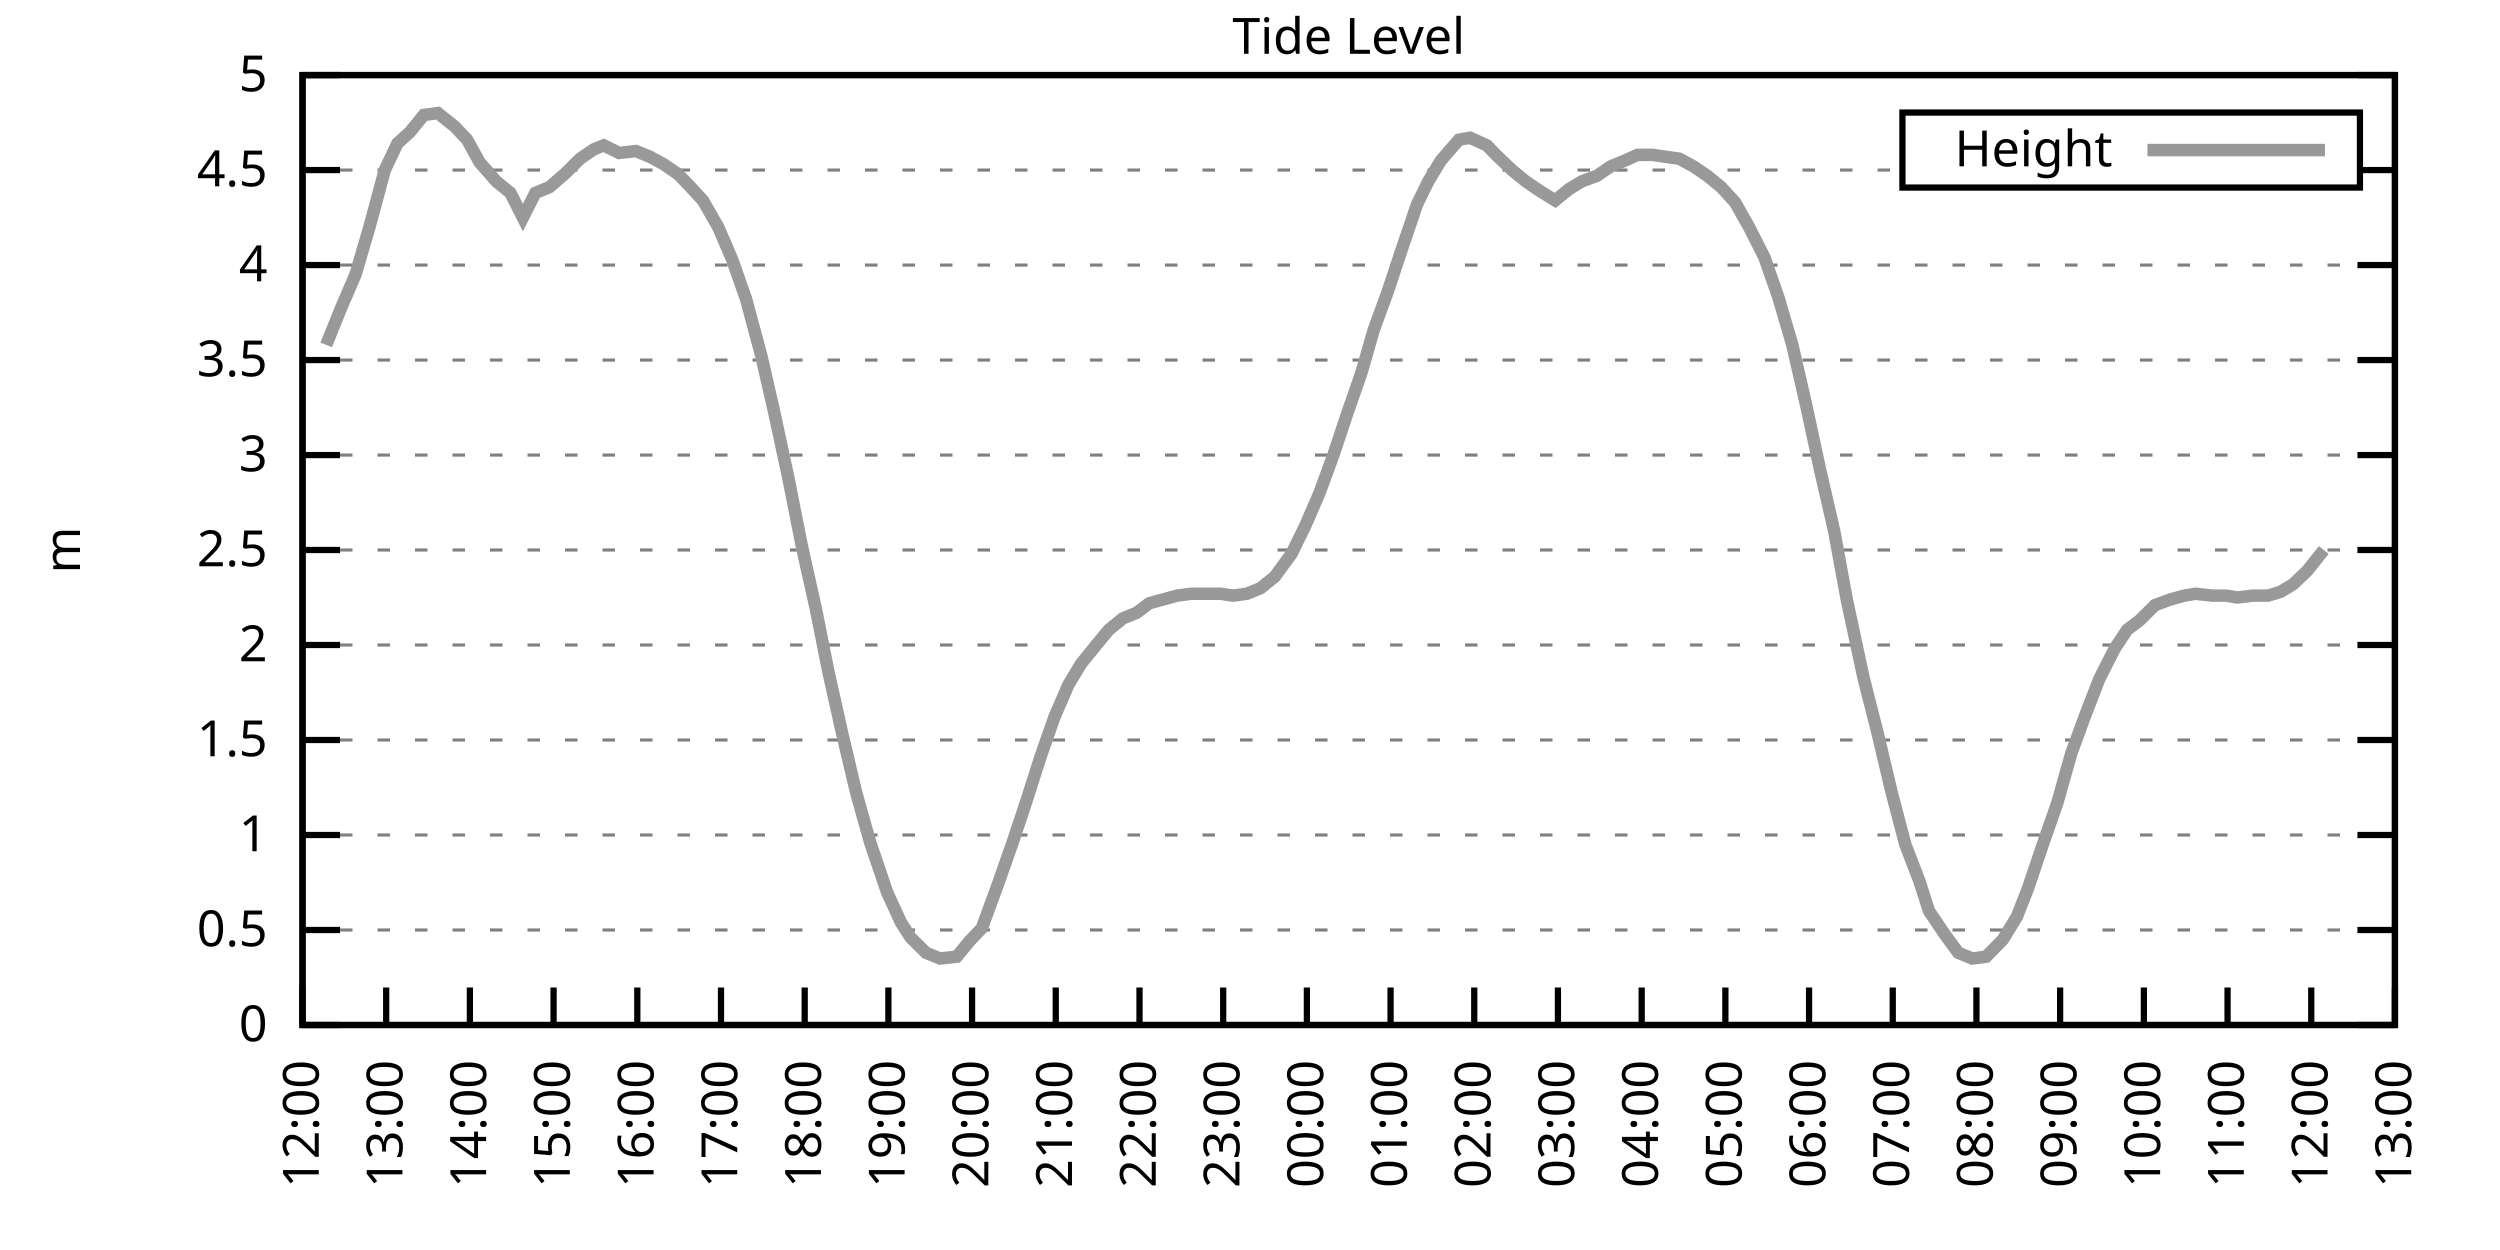
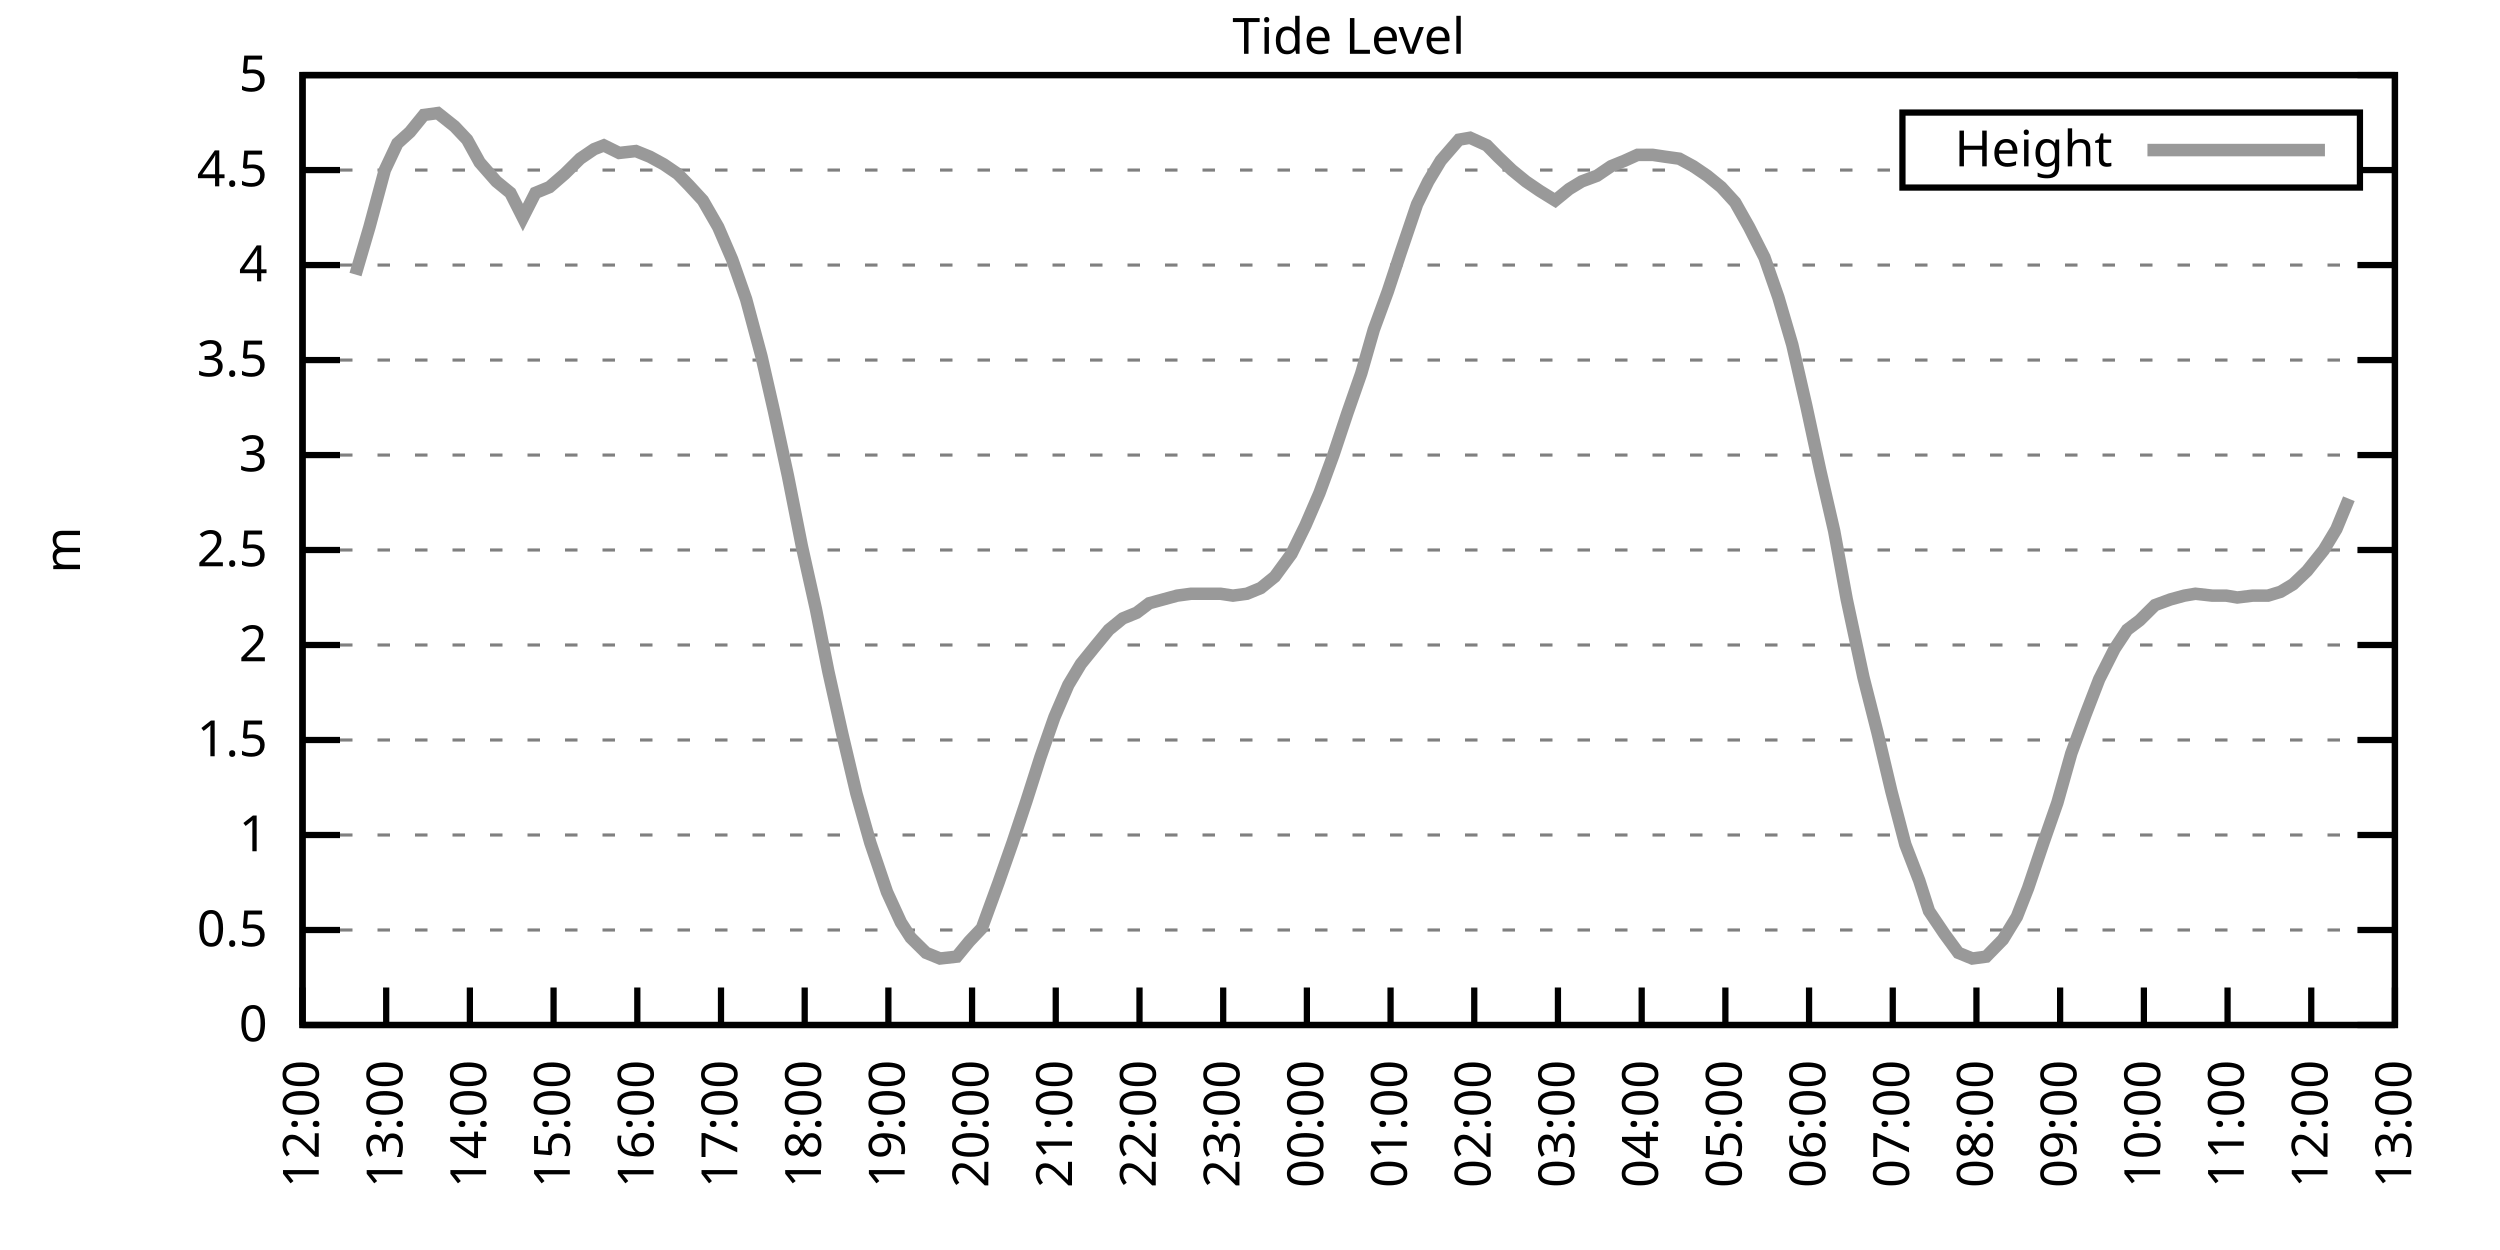
<svg xmlns="http://www.w3.org/2000/svg" xmlns:xlink="http://www.w3.org/1999/xlink" width="400" height="200" viewBox="0 0 400 200">
  <g id="gnuplot_canvas">
    <rect x="0" y="0" width="400" height="200" fill="none" />
    <defs>
      <circle id="gpDot" r="0.5" stroke-width="0.5" stroke="currentColor" />
      <path id="gpPt0" stroke-width="0.333" stroke="currentColor" d="M-1,0 h2 M0,-1 v2" />
      <path id="gpPt1" stroke-width="0.333" stroke="currentColor" d="M-1,-1 L1,1 M1,-1 L-1,1" />
      <path id="gpPt2" stroke-width="0.333" stroke="currentColor" d="M-1,0 L1,0 M0,-1 L0,1 M-1,-1 L1,1 M-1,1 L1,-1" />
      <rect id="gpPt3" stroke-width="0.333" stroke="currentColor" x="-1" y="-1" width="2" height="2" />
      <rect id="gpPt4" stroke-width="0.333" stroke="currentColor" fill="currentColor" x="-1" y="-1" width="2" height="2" />
      <circle id="gpPt5" stroke-width="0.333" stroke="currentColor" cx="0" cy="0" r="1" />
      <use xlink:href="#gpPt5" id="gpPt6" fill="currentColor" stroke="none" />
      <path id="gpPt7" stroke-width="0.333" stroke="currentColor" d="M0,-1.33 L-1.33,0.67 L1.33,0.67 z" />
      <use xlink:href="#gpPt7" id="gpPt8" fill="currentColor" stroke="none" />
      <use xlink:href="#gpPt7" id="gpPt9" stroke="currentColor" transform="rotate(180)" />
      <use xlink:href="#gpPt9" id="gpPt10" fill="currentColor" stroke="none" />
      <use xlink:href="#gpPt3" id="gpPt11" stroke="currentColor" transform="rotate(45)" />
      <use xlink:href="#gpPt11" id="gpPt12" fill="currentColor" stroke="none" />
      <path id="gpPt13" stroke-width="0.333" stroke="currentColor" d="M0,1.330 L1.265,0.411 L0.782,-1.067 L-0.782,-1.076 L-1.265,0.411 z" />
      <use xlink:href="#gpPt13" id="gpPt14" fill="currentColor" stroke="none" />
      <filter id="textbox" filterUnits="objectBoundingBox" x="0" y="0" height="1" width="1">
        <feFlood flood-color="white" flood-opacity="1" result="bgnd" />
        <feComposite in="SourceGraphic" in2="bgnd" operator="atop" />
      </filter>
      <filter id="greybox" filterUnits="objectBoundingBox" x="0" y="0" height="1" width="1">
        <feFlood flood-color="lightgrey" flood-opacity="1" result="grey" />
        <feComposite in="SourceGraphic" in2="grey" operator="atop" />
      </filter>
    </defs>
    <g fill="none" color="white" stroke="currentColor" stroke-width="1.00" stroke-linecap="butt" stroke-linejoin="miter">
</g>
    <g fill="none" color="black" stroke="currentColor" stroke-width="1.00" stroke-linecap="butt" stroke-linejoin="miter">
      <g stroke="none" shape-rendering="crispEdges">
        <polygon fill="rgb(255, 255, 255)" points="48.40,164.00 383.18,164.00 383.18,12.02 48.40,12.02 " />
      </g>
    </g>
    <g fill="none" color="black" stroke="currentColor" stroke-width="1.00" stroke-linecap="butt" stroke-linejoin="miter">
</g>
    <g fill="none" color="black" stroke="black" stroke-width="0.50" stroke-linecap="butt" stroke-linejoin="miter">
</g>
    <g fill="none" color="gray" stroke="currentColor" stroke-width="0.50" stroke-linecap="butt" stroke-linejoin="miter">
      <path stroke="gray" stroke-dasharray="2,4" class="gridline" d="M48.40,164.00 L383.19,164.00  " />
    </g>
    <g fill="none" color="gray" stroke="gray" stroke-width="1.00" stroke-linecap="butt" stroke-linejoin="miter">
</g>
    <g fill="none" color="black" stroke="currentColor" stroke-width="1.00" stroke-linecap="butt" stroke-linejoin="miter">
      <path stroke="black" d="M48.40,164.00 L54.40,164.00 M383.19,164.00 L377.19,164.00  " />
      <g transform="translate(42.80,166.60)" stroke="none" fill="black" font-family="Sans" font-size="8.00" text-anchor="end">
        <text>
          <tspan font-family="Sans"> 0</tspan>
        </text>
      </g>
    </g>
    <g fill="none" color="black" stroke="currentColor" stroke-width="1.00" stroke-linecap="butt" stroke-linejoin="miter">
</g>
    <g fill="none" color="black" stroke="black" stroke-width="0.50" stroke-linecap="butt" stroke-linejoin="miter">
</g>
    <g fill="none" color="gray" stroke="currentColor" stroke-width="0.50" stroke-linecap="butt" stroke-linejoin="miter">
      <path stroke="gray" stroke-dasharray="2,4" class="gridline" d="M48.40,148.80 L383.19,148.80  " />
    </g>
    <g fill="none" color="gray" stroke="gray" stroke-width="1.00" stroke-linecap="butt" stroke-linejoin="miter">
</g>
    <g fill="none" color="black" stroke="currentColor" stroke-width="1.00" stroke-linecap="butt" stroke-linejoin="miter">
      <path stroke="black" d="M48.40,148.80 L54.40,148.80 M383.19,148.80 L377.19,148.80  " />
      <g transform="translate(42.80,151.40)" stroke="none" fill="black" font-family="Sans" font-size="8.00" text-anchor="end">
        <text>
          <tspan font-family="Sans"> 0.5</tspan>
        </text>
      </g>
    </g>
    <g fill="none" color="black" stroke="currentColor" stroke-width="1.00" stroke-linecap="butt" stroke-linejoin="miter">
</g>
    <g fill="none" color="black" stroke="black" stroke-width="0.50" stroke-linecap="butt" stroke-linejoin="miter">
</g>
    <g fill="none" color="gray" stroke="currentColor" stroke-width="0.50" stroke-linecap="butt" stroke-linejoin="miter">
      <path stroke="gray" stroke-dasharray="2,4" class="gridline" d="M48.40,133.60 L383.19,133.60  " />
    </g>
    <g fill="none" color="gray" stroke="gray" stroke-width="1.00" stroke-linecap="butt" stroke-linejoin="miter">
</g>
    <g fill="none" color="black" stroke="currentColor" stroke-width="1.00" stroke-linecap="butt" stroke-linejoin="miter">
      <path stroke="black" d="M48.40,133.60 L54.40,133.60 M383.19,133.60 L377.19,133.60  " />
      <g transform="translate(42.80,136.20)" stroke="none" fill="black" font-family="Sans" font-size="8.00" text-anchor="end">
        <text>
          <tspan font-family="Sans"> 1</tspan>
        </text>
      </g>
    </g>
    <g fill="none" color="black" stroke="currentColor" stroke-width="1.00" stroke-linecap="butt" stroke-linejoin="miter">
</g>
    <g fill="none" color="black" stroke="black" stroke-width="0.50" stroke-linecap="butt" stroke-linejoin="miter">
</g>
    <g fill="none" color="gray" stroke="currentColor" stroke-width="0.50" stroke-linecap="butt" stroke-linejoin="miter">
      <path stroke="gray" stroke-dasharray="2,4" class="gridline" d="M48.40,118.40 L383.19,118.40  " />
    </g>
    <g fill="none" color="gray" stroke="gray" stroke-width="1.00" stroke-linecap="butt" stroke-linejoin="miter">
</g>
    <g fill="none" color="black" stroke="currentColor" stroke-width="1.00" stroke-linecap="butt" stroke-linejoin="miter">
      <path stroke="black" d="M48.40,118.40 L54.40,118.40 M383.19,118.40 L377.19,118.40  " />
      <g transform="translate(42.80,121.00)" stroke="none" fill="black" font-family="Sans" font-size="8.00" text-anchor="end">
        <text>
          <tspan font-family="Sans"> 1.5</tspan>
        </text>
      </g>
    </g>
    <g fill="none" color="black" stroke="currentColor" stroke-width="1.00" stroke-linecap="butt" stroke-linejoin="miter">
</g>
    <g fill="none" color="black" stroke="black" stroke-width="0.50" stroke-linecap="butt" stroke-linejoin="miter">
</g>
    <g fill="none" color="gray" stroke="currentColor" stroke-width="0.50" stroke-linecap="butt" stroke-linejoin="miter">
      <path stroke="gray" stroke-dasharray="2,4" class="gridline" d="M48.40,103.20 L383.19,103.20  " />
    </g>
    <g fill="none" color="gray" stroke="gray" stroke-width="1.00" stroke-linecap="butt" stroke-linejoin="miter">
</g>
    <g fill="none" color="black" stroke="currentColor" stroke-width="1.00" stroke-linecap="butt" stroke-linejoin="miter">
      <path stroke="black" d="M48.40,103.20 L54.40,103.20 M383.19,103.20 L377.19,103.20  " />
      <g transform="translate(42.80,105.80)" stroke="none" fill="black" font-family="Sans" font-size="8.00" text-anchor="end">
        <text>
          <tspan font-family="Sans"> 2</tspan>
        </text>
      </g>
    </g>
    <g fill="none" color="black" stroke="currentColor" stroke-width="1.00" stroke-linecap="butt" stroke-linejoin="miter">
</g>
    <g fill="none" color="black" stroke="black" stroke-width="0.50" stroke-linecap="butt" stroke-linejoin="miter">
</g>
    <g fill="none" color="gray" stroke="currentColor" stroke-width="0.50" stroke-linecap="butt" stroke-linejoin="miter">
      <path stroke="gray" stroke-dasharray="2,4" class="gridline" d="M48.40,88.00 L383.19,88.00  " />
    </g>
    <g fill="none" color="gray" stroke="gray" stroke-width="1.00" stroke-linecap="butt" stroke-linejoin="miter">
</g>
    <g fill="none" color="black" stroke="currentColor" stroke-width="1.00" stroke-linecap="butt" stroke-linejoin="miter">
      <path stroke="black" d="M48.40,88.00 L54.40,88.00 M383.19,88.00 L377.19,88.00  " />
      <g transform="translate(42.80,90.60)" stroke="none" fill="black" font-family="Sans" font-size="8.00" text-anchor="end">
        <text>
          <tspan font-family="Sans"> 2.5</tspan>
        </text>
      </g>
    </g>
    <g fill="none" color="black" stroke="currentColor" stroke-width="1.00" stroke-linecap="butt" stroke-linejoin="miter">
</g>
    <g fill="none" color="black" stroke="black" stroke-width="0.50" stroke-linecap="butt" stroke-linejoin="miter">
</g>
    <g fill="none" color="gray" stroke="currentColor" stroke-width="0.50" stroke-linecap="butt" stroke-linejoin="miter">
      <path stroke="gray" stroke-dasharray="2,4" class="gridline" d="M48.40,72.81 L383.19,72.81  " />
    </g>
    <g fill="none" color="gray" stroke="gray" stroke-width="1.00" stroke-linecap="butt" stroke-linejoin="miter">
</g>
    <g fill="none" color="black" stroke="currentColor" stroke-width="1.00" stroke-linecap="butt" stroke-linejoin="miter">
      <path stroke="black" d="M48.40,72.81 L54.40,72.81 M383.19,72.81 L377.19,72.81  " />
      <g transform="translate(42.80,75.41)" stroke="none" fill="black" font-family="Sans" font-size="8.00" text-anchor="end">
        <text>
          <tspan font-family="Sans"> 3</tspan>
        </text>
      </g>
    </g>
    <g fill="none" color="black" stroke="currentColor" stroke-width="1.00" stroke-linecap="butt" stroke-linejoin="miter">
</g>
    <g fill="none" color="black" stroke="black" stroke-width="0.50" stroke-linecap="butt" stroke-linejoin="miter">
</g>
    <g fill="none" color="gray" stroke="currentColor" stroke-width="0.50" stroke-linecap="butt" stroke-linejoin="miter">
      <path stroke="gray" stroke-dasharray="2,4" class="gridline" d="M48.40,57.61 L383.19,57.61  " />
    </g>
    <g fill="none" color="gray" stroke="gray" stroke-width="1.00" stroke-linecap="butt" stroke-linejoin="miter">
</g>
    <g fill="none" color="black" stroke="currentColor" stroke-width="1.00" stroke-linecap="butt" stroke-linejoin="miter">
      <path stroke="black" d="M48.40,57.61 L54.40,57.61 M383.19,57.61 L377.19,57.61  " />
      <g transform="translate(42.80,60.21)" stroke="none" fill="black" font-family="Sans" font-size="8.00" text-anchor="end">
        <text>
          <tspan font-family="Sans"> 3.5</tspan>
        </text>
      </g>
    </g>
    <g fill="none" color="black" stroke="currentColor" stroke-width="1.00" stroke-linecap="butt" stroke-linejoin="miter">
</g>
    <g fill="none" color="black" stroke="black" stroke-width="0.50" stroke-linecap="butt" stroke-linejoin="miter">
</g>
    <g fill="none" color="gray" stroke="currentColor" stroke-width="0.50" stroke-linecap="butt" stroke-linejoin="miter">
      <path stroke="gray" stroke-dasharray="2,4" class="gridline" d="M48.40,42.41 L383.19,42.41  " />
    </g>
    <g fill="none" color="gray" stroke="gray" stroke-width="1.00" stroke-linecap="butt" stroke-linejoin="miter">
</g>
    <g fill="none" color="black" stroke="currentColor" stroke-width="1.00" stroke-linecap="butt" stroke-linejoin="miter">
      <path stroke="black" d="M48.40,42.41 L54.40,42.41 M383.19,42.41 L377.19,42.41  " />
      <g transform="translate(42.80,45.01)" stroke="none" fill="black" font-family="Sans" font-size="8.00" text-anchor="end">
        <text>
          <tspan font-family="Sans"> 4</tspan>
        </text>
      </g>
    </g>
    <g fill="none" color="black" stroke="currentColor" stroke-width="1.00" stroke-linecap="butt" stroke-linejoin="miter">
</g>
    <g fill="none" color="black" stroke="black" stroke-width="0.50" stroke-linecap="butt" stroke-linejoin="miter">
</g>
    <g fill="none" color="gray" stroke="currentColor" stroke-width="0.50" stroke-linecap="butt" stroke-linejoin="miter">
      <path stroke="gray" stroke-dasharray="2,4" class="gridline" d="M48.40,27.21 L304.39,27.21 M377.59,27.21 L383.19,27.21  " />
    </g>
    <g fill="none" color="gray" stroke="gray" stroke-width="1.00" stroke-linecap="butt" stroke-linejoin="miter">
</g>
    <g fill="none" color="black" stroke="currentColor" stroke-width="1.00" stroke-linecap="butt" stroke-linejoin="miter">
      <path stroke="black" d="M48.40,27.21 L54.40,27.21 M383.19,27.21 L377.19,27.21  " />
      <g transform="translate(42.80,29.81)" stroke="none" fill="black" font-family="Sans" font-size="8.00" text-anchor="end">
        <text>
          <tspan font-family="Sans"> 4.5</tspan>
        </text>
      </g>
    </g>
    <g fill="none" color="black" stroke="currentColor" stroke-width="1.00" stroke-linecap="butt" stroke-linejoin="miter">
</g>
    <g fill="none" color="black" stroke="black" stroke-width="0.50" stroke-linecap="butt" stroke-linejoin="miter">
</g>
    <g fill="none" color="gray" stroke="currentColor" stroke-width="0.50" stroke-linecap="butt" stroke-linejoin="miter">
      <path stroke="gray" stroke-dasharray="2,4" class="gridline" d="M48.40,12.01 L383.19,12.01  " />
    </g>
    <g fill="none" color="gray" stroke="gray" stroke-width="1.00" stroke-linecap="butt" stroke-linejoin="miter">
</g>
    <g fill="none" color="black" stroke="currentColor" stroke-width="1.00" stroke-linecap="butt" stroke-linejoin="miter">
      <path stroke="black" d="M48.40,12.01 L54.40,12.01 M383.19,12.01 L377.19,12.01  " />
      <g transform="translate(42.80,14.61)" stroke="none" fill="black" font-family="Sans" font-size="8.00" text-anchor="end">
        <text>
          <tspan font-family="Sans"> 5</tspan>
        </text>
      </g>
    </g>
    <g fill="none" color="black" stroke="currentColor" stroke-width="1.00" stroke-linecap="butt" stroke-linejoin="miter">
      <path stroke="black" d="M48.40,164.00 L48.40,158.00  " />
      <g transform="translate(51.00,169.60) rotate(270.00)" stroke="none" fill="black" font-family="Sans" font-size="8.00" text-anchor="end">
        <text>
          <tspan font-family="Sans">12:00</tspan>
        </text>
      </g>
    </g>
    <g fill="none" color="black" stroke="currentColor" stroke-width="1.00" stroke-linecap="butt" stroke-linejoin="miter">
      <path stroke="black" d="M61.79,164.00 L61.79,158.00  " />
      <g transform="translate(64.39,169.60) rotate(270.00)" stroke="none" fill="black" font-family="Sans" font-size="8.00" text-anchor="end">
        <text>
          <tspan font-family="Sans">13:00</tspan>
        </text>
      </g>
    </g>
    <g fill="none" color="black" stroke="currentColor" stroke-width="1.00" stroke-linecap="butt" stroke-linejoin="miter">
      <path stroke="black" d="M75.18,164.00 L75.18,158.00  " />
      <g transform="translate(77.78,169.60) rotate(270.00)" stroke="none" fill="black" font-family="Sans" font-size="8.00" text-anchor="end">
        <text>
          <tspan font-family="Sans">14:00</tspan>
        </text>
      </g>
    </g>
    <g fill="none" color="black" stroke="currentColor" stroke-width="1.00" stroke-linecap="butt" stroke-linejoin="miter">
      <path stroke="black" d="M88.57,164.00 L88.57,158.00  " />
      <g transform="translate(91.17,169.60) rotate(270.00)" stroke="none" fill="black" font-family="Sans" font-size="8.00" text-anchor="end">
        <text>
          <tspan font-family="Sans">15:00</tspan>
        </text>
      </g>
    </g>
    <g fill="none" color="black" stroke="currentColor" stroke-width="1.00" stroke-linecap="butt" stroke-linejoin="miter">
      <path stroke="black" d="M101.97,164.00 L101.97,158.00  " />
      <g transform="translate(104.57,169.60) rotate(270.00)" stroke="none" fill="black" font-family="Sans" font-size="8.00" text-anchor="end">
        <text>
          <tspan font-family="Sans">16:00</tspan>
        </text>
      </g>
    </g>
    <g fill="none" color="black" stroke="currentColor" stroke-width="1.00" stroke-linecap="butt" stroke-linejoin="miter">
      <path stroke="black" d="M115.36,164.00 L115.36,158.00  " />
      <g transform="translate(117.96,169.60) rotate(270.00)" stroke="none" fill="black" font-family="Sans" font-size="8.00" text-anchor="end">
        <text>
          <tspan font-family="Sans">17:00</tspan>
        </text>
      </g>
    </g>
    <g fill="none" color="black" stroke="currentColor" stroke-width="1.00" stroke-linecap="butt" stroke-linejoin="miter">
      <path stroke="black" d="M128.75,164.00 L128.75,158.00  " />
      <g transform="translate(131.35,169.60) rotate(270.00)" stroke="none" fill="black" font-family="Sans" font-size="8.00" text-anchor="end">
        <text>
          <tspan font-family="Sans">18:00</tspan>
        </text>
      </g>
    </g>
    <g fill="none" color="black" stroke="currentColor" stroke-width="1.00" stroke-linecap="butt" stroke-linejoin="miter">
      <path stroke="black" d="M142.14,164.00 L142.14,158.00  " />
      <g transform="translate(144.74,169.60) rotate(270.00)" stroke="none" fill="black" font-family="Sans" font-size="8.00" text-anchor="end">
        <text>
          <tspan font-family="Sans">19:00</tspan>
        </text>
      </g>
    </g>
    <g fill="none" color="black" stroke="currentColor" stroke-width="1.00" stroke-linecap="butt" stroke-linejoin="miter">
      <path stroke="black" d="M155.53,164.00 L155.53,158.00  " />
      <g transform="translate(158.13,169.60) rotate(270.00)" stroke="none" fill="black" font-family="Sans" font-size="8.00" text-anchor="end">
        <text>
          <tspan font-family="Sans">20:00</tspan>
        </text>
      </g>
    </g>
    <g fill="none" color="black" stroke="currentColor" stroke-width="1.00" stroke-linecap="butt" stroke-linejoin="miter">
      <path stroke="black" d="M168.92,164.00 L168.92,158.00  " />
      <g transform="translate(171.52,169.60) rotate(270.00)" stroke="none" fill="black" font-family="Sans" font-size="8.00" text-anchor="end">
        <text>
          <tspan font-family="Sans">21:00</tspan>
        </text>
      </g>
    </g>
    <g fill="none" color="black" stroke="currentColor" stroke-width="1.00" stroke-linecap="butt" stroke-linejoin="miter">
      <path stroke="black" d="M182.32,164.00 L182.32,158.00  " />
      <g transform="translate(184.92,169.60) rotate(270.00)" stroke="none" fill="black" font-family="Sans" font-size="8.00" text-anchor="end">
        <text>
          <tspan font-family="Sans">22:00</tspan>
        </text>
      </g>
    </g>
    <g fill="none" color="black" stroke="currentColor" stroke-width="1.00" stroke-linecap="butt" stroke-linejoin="miter">
      <path stroke="black" d="M195.71,164.00 L195.71,158.00  " />
      <g transform="translate(198.31,169.60) rotate(270.00)" stroke="none" fill="black" font-family="Sans" font-size="8.00" text-anchor="end">
        <text>
          <tspan font-family="Sans">23:00</tspan>
        </text>
      </g>
    </g>
    <g fill="none" color="black" stroke="currentColor" stroke-width="1.00" stroke-linecap="butt" stroke-linejoin="miter">
      <path stroke="black" d="M209.10,164.00 L209.10,158.00  " />
      <g transform="translate(211.70,169.60) rotate(270.00)" stroke="none" fill="black" font-family="Sans" font-size="8.00" text-anchor="end">
        <text>
          <tspan font-family="Sans">00:00</tspan>
        </text>
      </g>
    </g>
    <g fill="none" color="black" stroke="currentColor" stroke-width="1.00" stroke-linecap="butt" stroke-linejoin="miter">
      <path stroke="black" d="M222.49,164.00 L222.49,158.00  " />
      <g transform="translate(225.09,169.60) rotate(270.00)" stroke="none" fill="black" font-family="Sans" font-size="8.00" text-anchor="end">
        <text>
          <tspan font-family="Sans">01:00</tspan>
        </text>
      </g>
    </g>
    <g fill="none" color="black" stroke="currentColor" stroke-width="1.00" stroke-linecap="butt" stroke-linejoin="miter">
      <path stroke="black" d="M235.88,164.00 L235.88,158.00  " />
      <g transform="translate(238.48,169.60) rotate(270.00)" stroke="none" fill="black" font-family="Sans" font-size="8.00" text-anchor="end">
        <text>
          <tspan font-family="Sans">02:00</tspan>
        </text>
      </g>
    </g>
    <g fill="none" color="black" stroke="currentColor" stroke-width="1.00" stroke-linecap="butt" stroke-linejoin="miter">
      <path stroke="black" d="M249.27,164.00 L249.27,158.00  " />
      <g transform="translate(251.87,169.60) rotate(270.00)" stroke="none" fill="black" font-family="Sans" font-size="8.00" text-anchor="end">
        <text>
          <tspan font-family="Sans">03:00</tspan>
        </text>
      </g>
    </g>
    <g fill="none" color="black" stroke="currentColor" stroke-width="1.00" stroke-linecap="butt" stroke-linejoin="miter">
      <path stroke="black" d="M262.67,164.00 L262.67,158.00  " />
      <g transform="translate(265.27,169.60) rotate(270.00)" stroke="none" fill="black" font-family="Sans" font-size="8.00" text-anchor="end">
        <text>
          <tspan font-family="Sans">04:00</tspan>
        </text>
      </g>
    </g>
    <g fill="none" color="black" stroke="currentColor" stroke-width="1.00" stroke-linecap="butt" stroke-linejoin="miter">
      <path stroke="black" d="M276.06,164.00 L276.06,158.00  " />
      <g transform="translate(278.66,169.60) rotate(270.00)" stroke="none" fill="black" font-family="Sans" font-size="8.00" text-anchor="end">
        <text>
          <tspan font-family="Sans">05:00</tspan>
        </text>
      </g>
    </g>
    <g fill="none" color="black" stroke="currentColor" stroke-width="1.00" stroke-linecap="butt" stroke-linejoin="miter">
      <path stroke="black" d="M289.45,164.00 L289.45,158.00  " />
      <g transform="translate(292.05,169.60) rotate(270.00)" stroke="none" fill="black" font-family="Sans" font-size="8.00" text-anchor="end">
        <text>
          <tspan font-family="Sans">06:00</tspan>
        </text>
      </g>
    </g>
    <g fill="none" color="black" stroke="currentColor" stroke-width="1.00" stroke-linecap="butt" stroke-linejoin="miter">
      <path stroke="black" d="M302.84,164.00 L302.84,158.00  " />
      <g transform="translate(305.44,169.60) rotate(270.00)" stroke="none" fill="black" font-family="Sans" font-size="8.00" text-anchor="end">
        <text>
          <tspan font-family="Sans">07:00</tspan>
        </text>
      </g>
    </g>
    <g fill="none" color="black" stroke="currentColor" stroke-width="1.00" stroke-linecap="butt" stroke-linejoin="miter">
      <path stroke="black" d="M316.23,164.00 L316.23,158.00  " />
      <g transform="translate(318.83,169.60) rotate(270.00)" stroke="none" fill="black" font-family="Sans" font-size="8.00" text-anchor="end">
        <text>
          <tspan font-family="Sans">08:00</tspan>
        </text>
      </g>
    </g>
    <g fill="none" color="black" stroke="currentColor" stroke-width="1.00" stroke-linecap="butt" stroke-linejoin="miter">
      <path stroke="black" d="M329.62,164.00 L329.62,158.00  " />
      <g transform="translate(332.22,169.60) rotate(270.00)" stroke="none" fill="black" font-family="Sans" font-size="8.00" text-anchor="end">
        <text>
          <tspan font-family="Sans">09:00</tspan>
        </text>
      </g>
    </g>
    <g fill="none" color="black" stroke="currentColor" stroke-width="1.00" stroke-linecap="butt" stroke-linejoin="miter">
      <path stroke="black" d="M343.02,164.00 L343.02,158.00  " />
      <g transform="translate(345.62,169.60) rotate(270.00)" stroke="none" fill="black" font-family="Sans" font-size="8.00" text-anchor="end">
        <text>
          <tspan font-family="Sans">10:00</tspan>
        </text>
      </g>
    </g>
    <g fill="none" color="black" stroke="currentColor" stroke-width="1.00" stroke-linecap="butt" stroke-linejoin="miter">
      <path stroke="black" d="M356.41,164.00 L356.41,158.00  " />
      <g transform="translate(359.01,169.60) rotate(270.00)" stroke="none" fill="black" font-family="Sans" font-size="8.00" text-anchor="end">
        <text>
          <tspan font-family="Sans">11:00</tspan>
        </text>
      </g>
    </g>
    <g fill="none" color="black" stroke="currentColor" stroke-width="1.00" stroke-linecap="butt" stroke-linejoin="miter">
      <path stroke="black" d="M369.80,164.00 L369.80,158.00  " />
      <g transform="translate(372.40,169.60) rotate(270.00)" stroke="none" fill="black" font-family="Sans" font-size="8.00" text-anchor="end">
        <text>
          <tspan font-family="Sans">12:00</tspan>
        </text>
      </g>
    </g>
    <g fill="none" color="black" stroke="currentColor" stroke-width="1.00" stroke-linecap="butt" stroke-linejoin="miter">
      <path stroke="black" d="M383.19,164.00 L383.19,158.00  " />
      <g transform="translate(385.79,169.60) rotate(270.00)" stroke="none" fill="black" font-family="Sans" font-size="8.00" text-anchor="end">
        <text>
          <tspan font-family="Sans">13:00</tspan>
        </text>
      </g>
    </g>
    <g fill="none" color="black" stroke="currentColor" stroke-width="1.00" stroke-linecap="butt" stroke-linejoin="miter">
</g>
    <g fill="none" color="black" stroke="currentColor" stroke-width="1.00" stroke-linecap="butt" stroke-linejoin="miter">
      <path stroke="black" d="M48.40,12.01 L48.40,164.00 L383.19,164.00 L383.19,12.01 L48.40,12.01 Z  " />
    </g>
    <g fill="none" color="black" stroke="currentColor" stroke-width="1.00" stroke-linecap="butt" stroke-linejoin="miter">
</g>
    <g fill="none" color="black" stroke="currentColor" stroke-width="1.00" stroke-linecap="butt" stroke-linejoin="miter">
      <path stroke="black" d="M304.39,30.01 L304.39,18.01 L377.59,18.01 L377.59,30.01 L304.39,30.01 Z  " />
    </g>
    <g id="Tide_level_plot_1">
      <g fill="none" color="white" stroke="black" stroke-width="2.00" stroke-linecap="butt" stroke-linejoin="miter">
</g>
      <g fill="none" color="black" stroke="currentColor" stroke-width="2.00" stroke-linecap="butt" stroke-linejoin="miter">
        <g transform="translate(337.99,26.61)" stroke="none" fill="black" font-family="Sans" font-size="8.00" text-anchor="end">
          <text>
            <tspan font-family="Sans">Height</tspan>
          </text>
        </g>
      </g>
      <g fill="none" color="black" stroke="currentColor" stroke-width="2.00" stroke-linecap="butt" stroke-linejoin="miter">
-         <path stroke="rgb(153, 153, 153)" d="M343.59,24.01 L371.99,24.01 M52.19,55.18 L54.65,49.10 L56.88,43.93 L59.11,36.33 L61.57,27.21 L63.58,22.95   L65.59,21.13 L67.82,18.39 L70.05,18.09 L72.73,20.22 L74.74,22.35 L76.75,25.99 L79.42,29.03 L81.66,30.86   L83.66,34.81 L85.67,30.86 L87.91,29.94 L90.36,27.82 L92.82,25.39 L95.05,23.87 L96.61,23.26 L99.06,24.47   L101.74,24.17 L103.98,25.08 L106.21,26.30 L108.44,27.82 L110.22,29.64 L112.46,32.07 L114.91,36.33 L117.14,41.50   L119.38,47.88 L121.83,57.00 L123.84,65.81 L126.07,76.15 L128.30,87.40 L130.54,97.43 L132.54,107.46 L134.78,117.49   L137.01,126.91 L139.24,134.82 L141.92,142.72 L144.15,147.59 L145.71,150.02 L148.17,152.45 L150.40,153.36 L153.08,153.06   L155.09,150.62 L157.10,148.50 L159.77,141.20 L162.01,134.82 L164.24,128.13 L166.47,121.14 L168.70,114.76 L170.93,109.59   L172.94,106.24 L175.40,103.20 L177.41,100.77 L179.64,98.95 L181.87,98.04 L183.88,96.52 L186.11,95.91 L188.34,95.30   L190.57,95.00 L192.81,95.00 L195.26,95.00 L197.27,95.30 L199.50,95.00 L201.73,94.08 L203.97,92.26 L206.64,88.61   L208.88,84.05 L211.11,78.89 L213.34,72.81 L215.57,66.12 L217.80,59.73 L219.81,52.74 L222.04,46.66 L224.05,40.58   L226.73,32.68 L228.52,29.03 L230.53,25.69 L233.43,22.35 L235.21,22.04 L237.89,23.26 L239.68,25.08 L241.91,27.21   L244.14,29.03 L246.37,30.55 L248.83,32.07 L251.06,30.25 L253.07,29.03 L255.52,28.12 L257.76,26.60 L259.99,25.69   L262.00,24.78 L264.45,24.78 L266.46,25.08 L268.69,25.39 L270.92,26.60 L273.16,28.12 L275.39,29.94 L277.62,32.38   L279.85,36.33 L282.31,41.19 L284.54,47.58 L286.77,55.18 L289.00,64.90 L291.23,75.24 L293.47,84.97 L295.48,95.91   L298.15,108.37 L300.39,117.19 L302.62,126.61 L304.85,135.12 L307.08,140.90 L308.64,145.76 L311.10,149.41 L313.33,152.45   L315.56,153.36 L317.79,153.06 L320.47,150.32 L322.70,146.67 L324.49,142.11 L326.95,134.82 L329.18,128.43 L331.41,120.53   L333.64,114.45 L335.87,108.68 L338.33,103.81 L340.34,100.77 L342.35,99.25 L344.80,96.82 L347.26,95.91 L349.49,95.30   L351.27,95.00 L353.95,95.30 L356.18,95.30 L357.97,95.60 L360.42,95.30 L362.88,95.30 L364.89,94.69 L366.90,93.48   L369.13,91.35 L371.81,88.00  " />
+         <path stroke="rgb(153, 153, 153)" d="M343.59,24.01 L371.99,24.01 M56.88,43.93 L59.11,36.33 L61.57,27.21 L63.58,22.95 L65.59,21.13 L67.82,18.39   L70.05,18.09 L72.73,20.22 L74.74,22.35 L76.75,25.99 L79.42,29.03 L81.66,30.86 L83.66,34.81 L85.67,30.86   L87.91,29.94 L90.36,27.82 L92.82,25.39 L95.05,23.87 L96.61,23.26 L99.06,24.47 L101.74,24.17 L103.98,25.08   L106.21,26.30 L108.44,27.82 L110.22,29.64 L112.46,32.07 L114.91,36.33 L117.14,41.50 L119.38,47.88 L121.83,57.00   L123.84,65.81 L126.07,76.15 L128.30,87.40 L130.54,97.43 L132.54,107.46 L134.78,117.49 L137.01,126.91 L139.24,134.82   L141.92,142.72 L144.15,147.59 L145.71,150.02 L148.17,152.45 L150.40,153.36 L153.08,153.06 L155.09,150.62 L157.10,148.50   L159.77,141.20 L162.01,134.82 L164.24,128.13 L166.47,121.14 L168.70,114.76 L170.93,109.59 L172.94,106.24 L175.40,103.20   L177.41,100.77 L179.64,98.95 L181.87,98.04 L183.88,96.52 L186.11,95.91 L188.34,95.30 L190.57,95.00 L192.81,95.00   L195.26,95.00 L197.27,95.30 L199.50,95.00 L201.73,94.08 L203.97,92.26 L206.64,88.61 L208.88,84.05 L211.11,78.89   L213.34,72.81 L215.57,66.12 L217.80,59.73 L219.81,52.74 L222.04,46.66 L224.05,40.58 L226.73,32.68 L228.52,29.03   L230.53,25.69 L233.43,22.35 L235.21,22.04 L237.89,23.26 L239.68,25.08 L241.91,27.21 L244.14,29.03 L246.37,30.55   L248.83,32.07 L251.06,30.25 L253.07,29.03 L255.52,28.12 L257.76,26.60 L259.99,25.69 L262.00,24.78 L264.45,24.78   L266.46,25.08 L268.69,25.39 L270.92,26.60 L273.16,28.12 L275.39,29.94 L277.62,32.38 L279.85,36.33 L282.31,41.19   L284.54,47.58 L286.77,55.18 L289.00,64.90 L291.23,75.24 L293.47,84.97 L295.48,95.91 L298.15,108.37 L300.39,117.19   L302.62,126.61 L304.85,135.12 L307.08,140.90 L308.64,145.76 L311.10,149.41 L313.33,152.45 L315.56,153.36 L317.79,153.06   L320.47,150.32 L322.70,146.67 L324.49,142.11 L326.95,134.82 L329.18,128.43 L331.41,120.53 L333.64,114.45 L335.87,108.68   L338.33,103.81 L340.34,100.77 L342.35,99.25 L344.80,96.82 L347.26,95.91 L349.49,95.30 L351.27,95.00 L353.95,95.30   L356.18,95.30 L357.97,95.60 L360.42,95.30 L362.88,95.30 L364.89,94.69 L366.90,93.48 L369.13,91.35 L371.81,88.00   L373.82,84.66 L375.82,79.80  " />
      </g>
    </g>
    <g fill="none" color="black" stroke="currentColor" stroke-width="2.00" stroke-linecap="butt" stroke-linejoin="miter">
</g>
    <g fill="none" color="black" stroke="black" stroke-width="1.00" stroke-linecap="butt" stroke-linejoin="miter">
</g>
    <g fill="none" color="black" stroke="currentColor" stroke-width="1.00" stroke-linecap="butt" stroke-linejoin="miter">
      <path stroke="black" d="M48.40,12.01 L48.40,164.00 L383.19,164.00 L383.19,12.01 L48.40,12.01 Z  " />
      <g transform="translate(12.80,88.01) rotate(270.00)" stroke="none" fill="black" font-family="Sans" font-size="8.00" text-anchor="middle">
        <text>
          <tspan font-family="Sans">m</tspan>
        </text>
      </g>
    </g>
    <g fill="none" color="black" stroke="currentColor" stroke-width="1.00" stroke-linecap="butt" stroke-linejoin="miter">
</g>
    <g fill="none" color="black" stroke="currentColor" stroke-width="1.00" stroke-linecap="butt" stroke-linejoin="miter">
      <g transform="translate(215.79,8.61)" stroke="none" fill="black" font-family="Sans" font-size="8.00" text-anchor="middle">
        <text>
          <tspan font-family="Sans">Tide Level</tspan>
        </text>
      </g>
    </g>
    <g fill="none" color="black" stroke="currentColor" stroke-width="1.00" stroke-linecap="butt" stroke-linejoin="miter">
</g>
  </g>
</svg>
